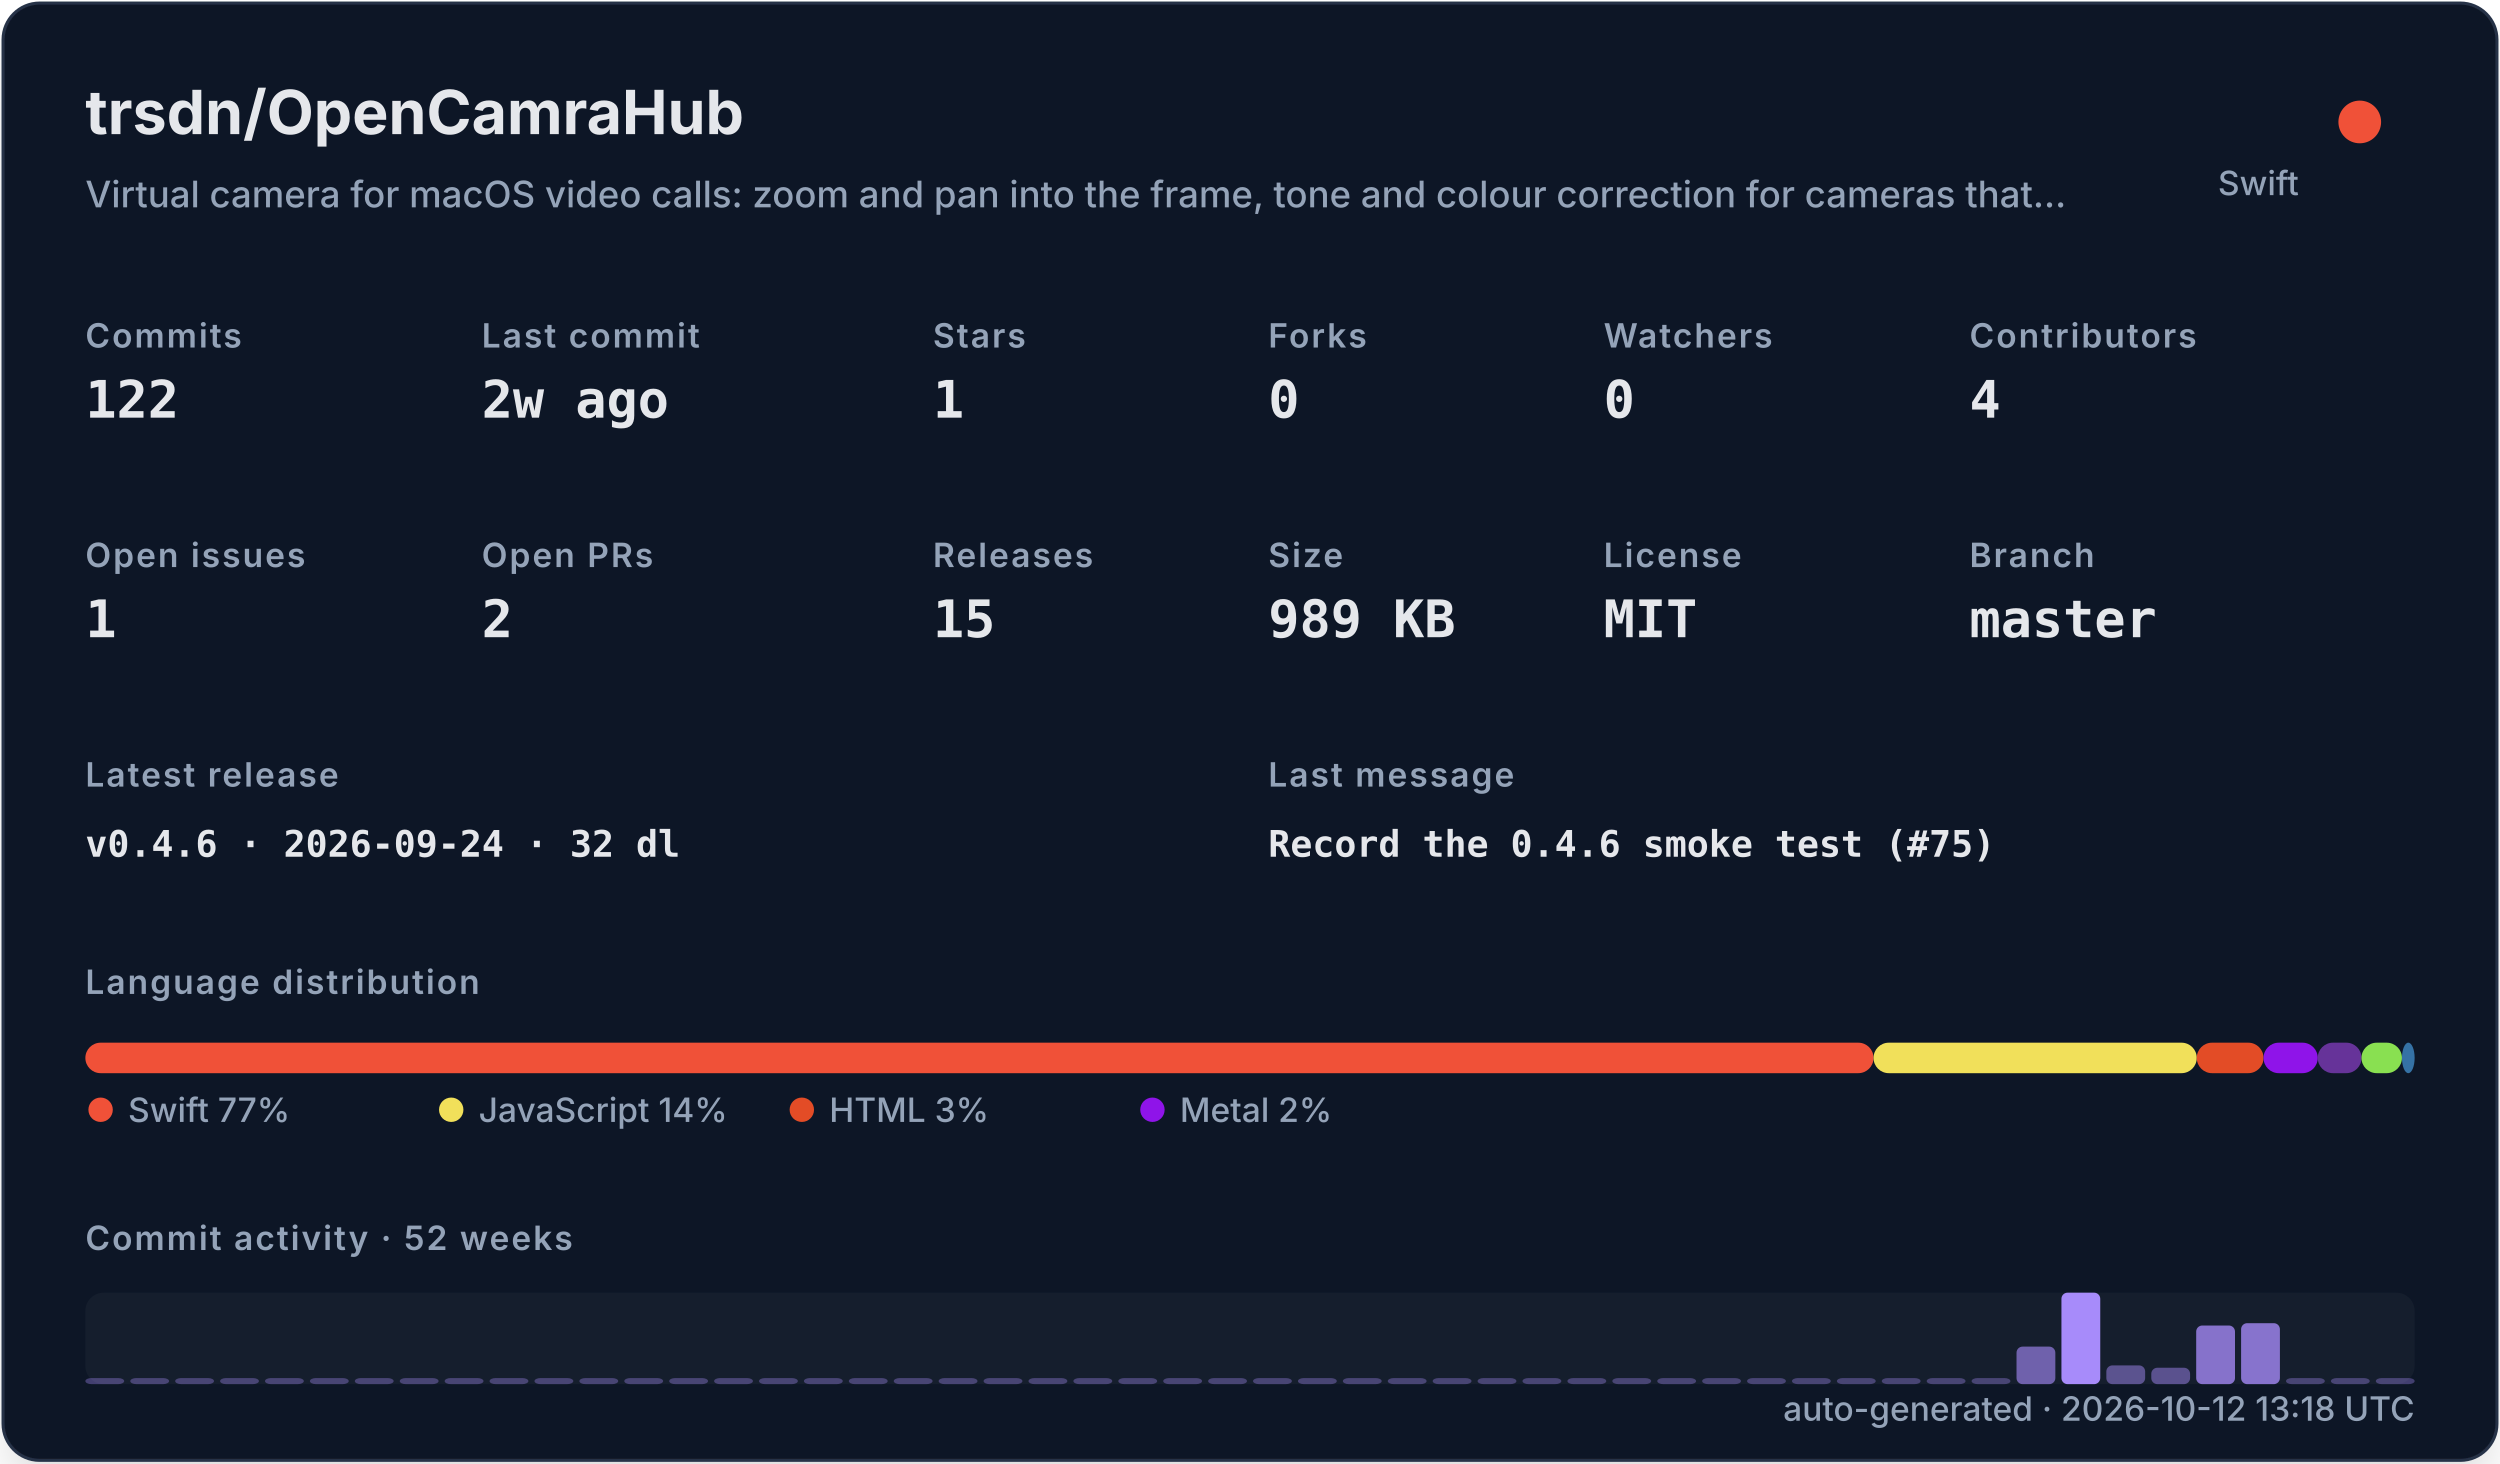
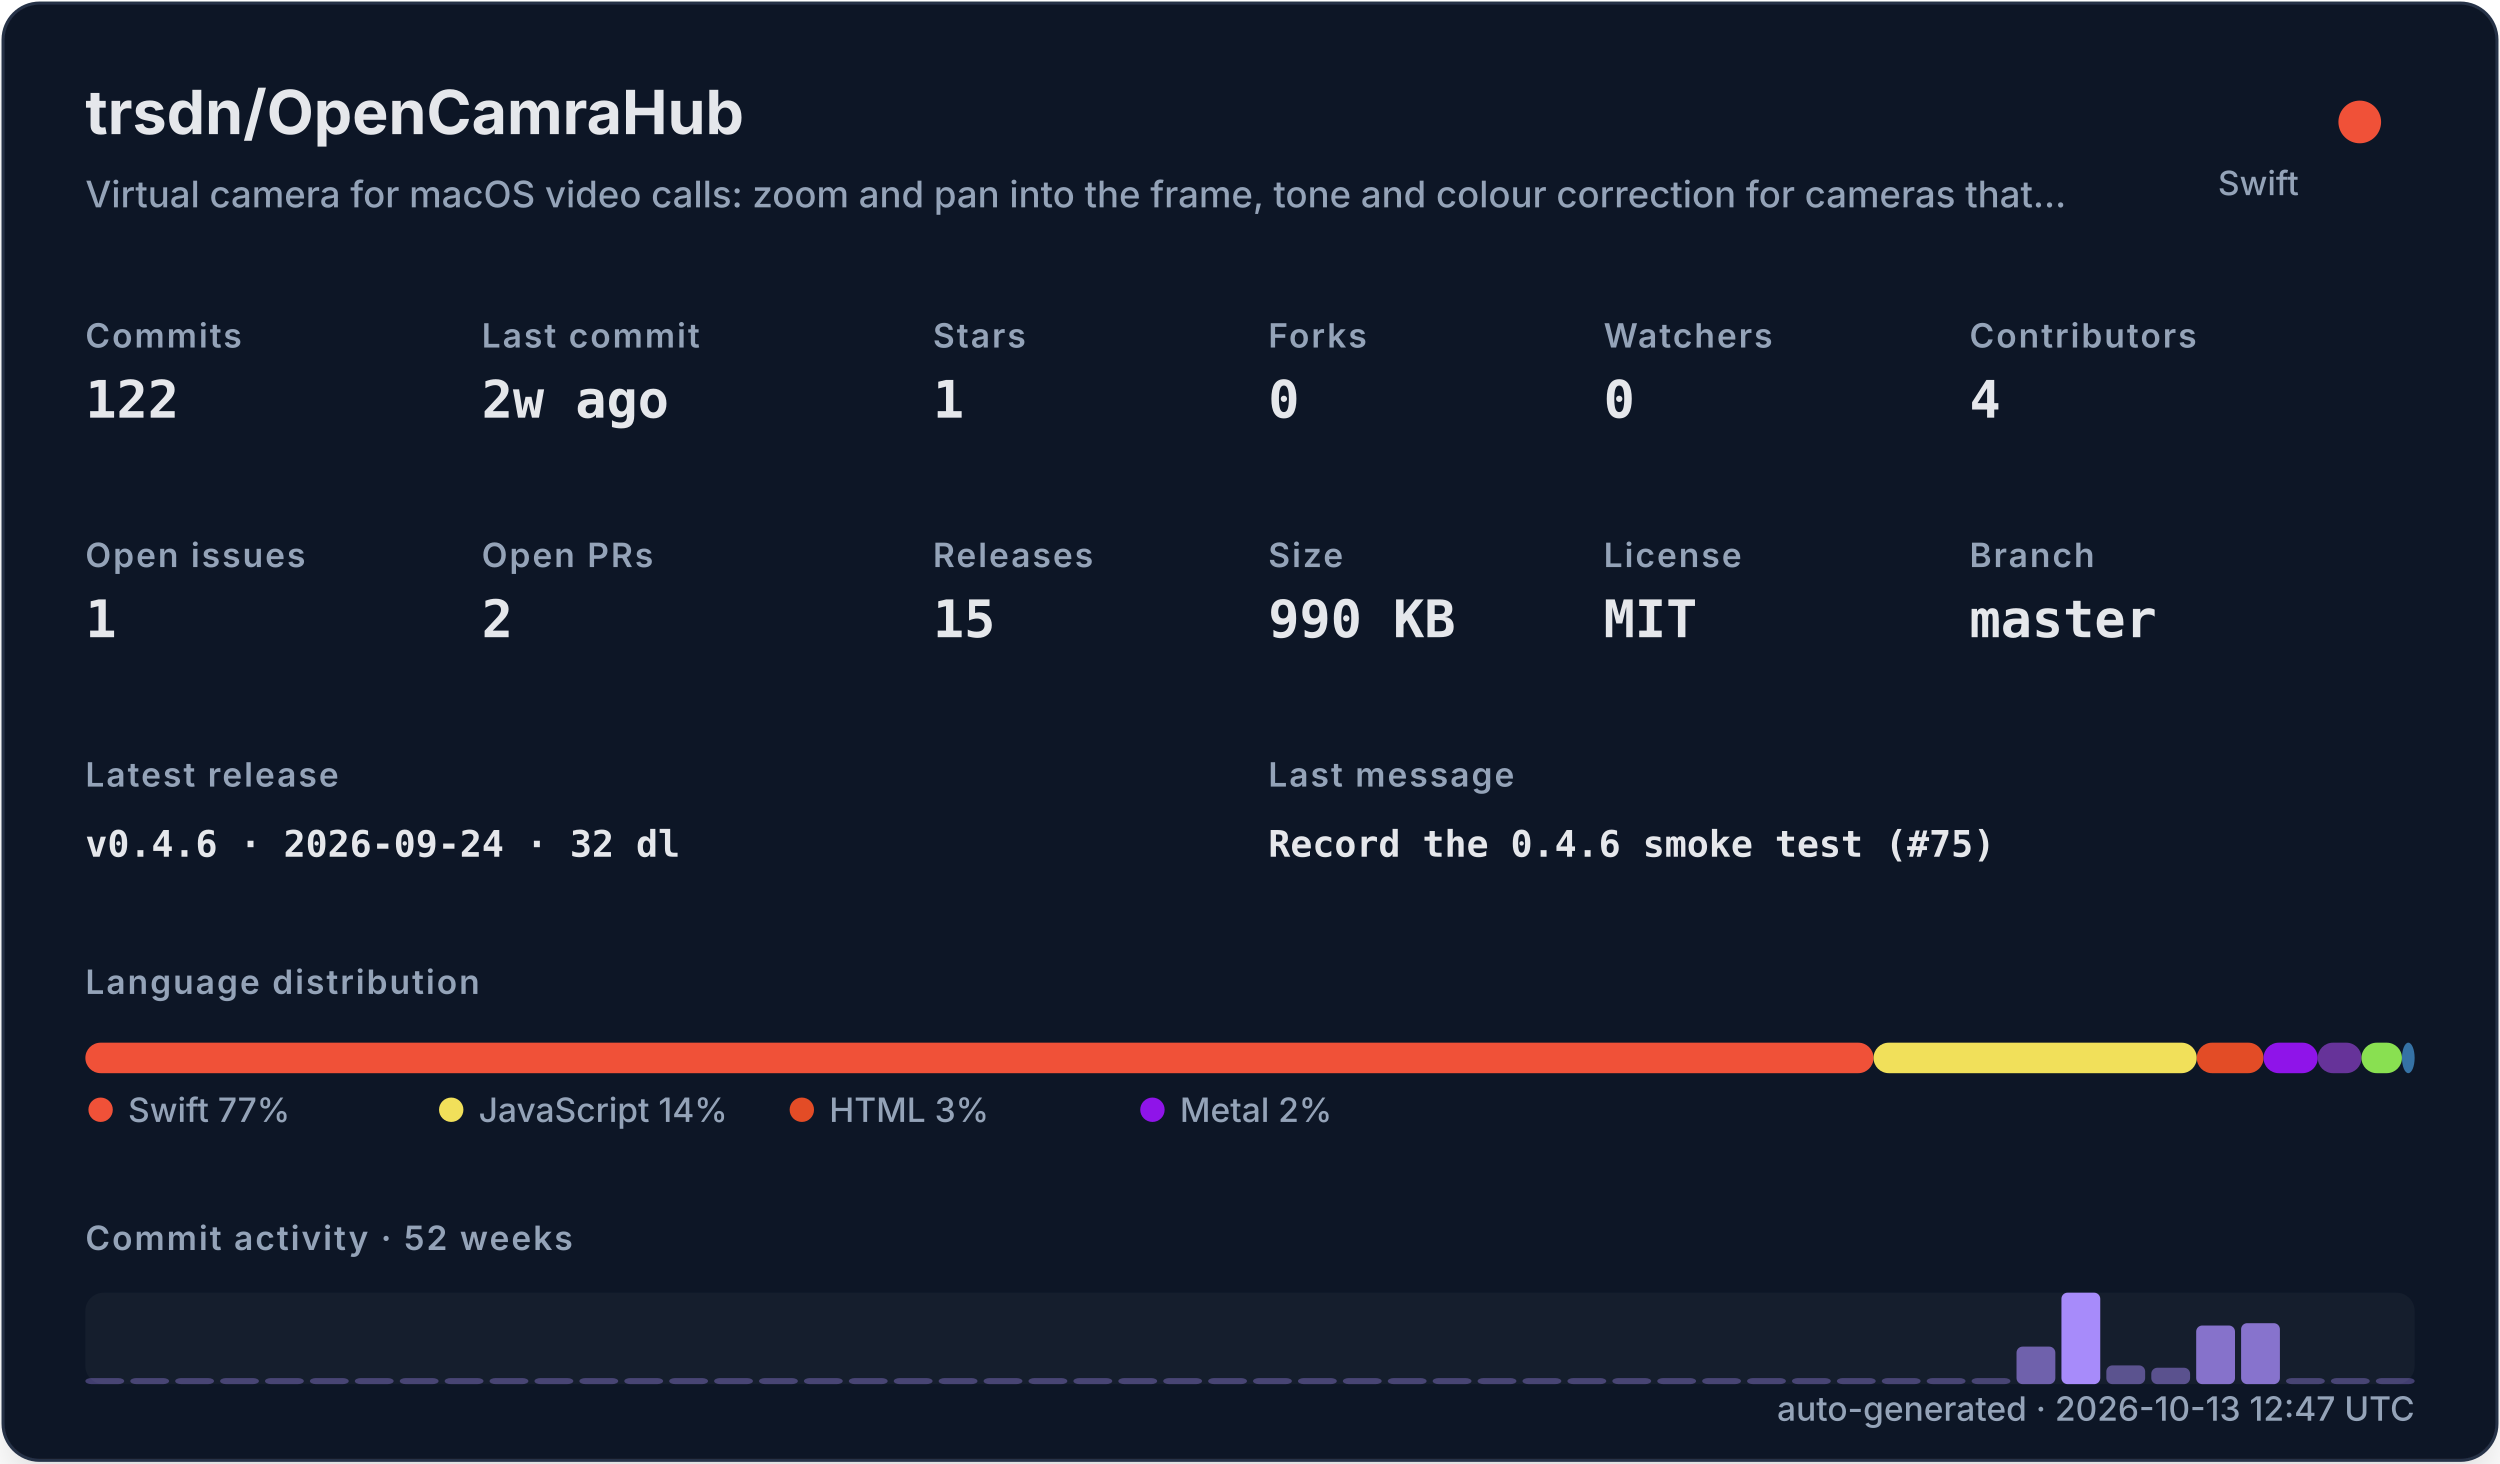
<svg xmlns="http://www.w3.org/2000/svg" width="820" height="480" viewBox="0 0 820 480" role="img">
  <defs>
    <filter id="shadow" x="-10%" y="-10%" width="120%" height="120%">
      <feDropShadow dx="0" dy="8" stdDeviation="10" flood-color="#000000" flood-opacity="0.16" />
    </filter>
    <style>
    .title { font: 700 20px -apple-system,BlinkMacSystemFont,"Segoe UI",sans-serif; fill: #e5e7eb; }
    .subtitle { font: 500 12px -apple-system,BlinkMacSystemFont,"Segoe UI",sans-serif; fill: #94a3b8; }
    .label { font: 600 11px -apple-system,BlinkMacSystemFont,"Segoe UI",sans-serif; fill: #94a3b8; text-transform: uppercase; letter-spacing: .06em; }
    .value { font: 700 17px ui-monospace,SFMono-Regular,Menlo,monospace; fill: #e5e7eb; }
    .small { font: 500 11px -apple-system,BlinkMacSystemFont,"Segoe UI",sans-serif; fill: #94a3b8; }
    .tiny { font: 500 10px -apple-system,BlinkMacSystemFont,"Segoe UI",sans-serif; fill: #94a3b8; }
    .mono { font: 650 12px ui-monospace,SFMono-Regular,Menlo,monospace; fill: #e5e7eb; }
  </style>
  </defs>
  <rect x="1" y="1" width="818" height="478" rx="12" fill="#111827" stroke="#263247" filter="url(#shadow)" />
  <text x="28" y="44" class="title">trsdn/OpenCamraHub</text>
  <text x="28" y="68" class="subtitle">Virtual camera for macOS video calls: zoom and pan into the frame, tone and colour correction for cameras that…</text>
  <circle cx="774" cy="40" r="7" fill="#F05138" />
  <text x="754" y="64" text-anchor="end" class="small">Swift</text>
  <text x="28" y="114" class="label">Commits</text>
  <text x="28" y="137" class="value">122</text>
  <text x="158" y="114" class="label">Last commit</text>
  <text x="158" y="137" class="value">2w ago</text>
  <text x="306" y="114" class="label">Stars</text>
  <text x="306" y="137" class="value">1</text>
  <text x="416" y="114" class="label">Forks</text>
  <text x="416" y="137" class="value">0</text>
  <text x="526" y="114" class="label">Watchers</text>
  <text x="526" y="137" class="value">0</text>
  <text x="646" y="114" class="label">Contributors</text>
  <text x="646" y="137" class="value">4</text>
  <text x="28" y="186" class="label">Open issues</text>
  <text x="28" y="209" class="value">1</text>
  <text x="158" y="186" class="label">Open PRs</text>
  <text x="158" y="209" class="value">2</text>
  <text x="306" y="186" class="label">Releases</text>
  <text x="306" y="209" class="value">15</text>
  <text x="416" y="186" class="label">Size</text>
-   <text x="416" y="209" class="value">989 KB</text>
+   <text x="416" y="209" class="value">990 KB</text>
  <text x="526" y="186" class="label">License</text>
  <text x="526" y="209" class="value">MIT</text>
  <text x="646" y="186" class="label">Branch</text>
  <text x="646" y="209" class="value">master</text>
  <text x="28" y="258" class="label">Latest release</text>
  <text x="28" y="281" class="mono">v0.4.6 · 2026-09-24 · 32 dl</text>
  <text x="416" y="258" class="label">Last message</text>
  <text x="416" y="281" class="mono">Record the 0.4.6 smoke test (#75)</text>
  <text x="28" y="326" class="label">Language distribution</text>
  <rect x="28.00" y="342" width="586.52" height="10" rx="5" fill="#F05138" />
  <rect x="614.52" y="342" width="106.02" height="10" rx="5" fill="#f1e05a" />
  <rect x="720.54" y="342" width="21.90" height="10" rx="5" fill="#e34c26" />
  <rect x="742.44" y="342" width="17.78" height="10" rx="5" fill="#8f14e9" />
  <rect x="760.22" y="342" width="14.36" height="10" rx="5" fill="#663399" />
  <rect x="774.57" y="342" width="13.27" height="10" rx="5" fill="#89e051" />
  <rect x="787.85" y="342" width="4.15" height="10" rx="5" fill="#3572A5" />
  <circle cx="33" cy="364" r="4" fill="#F05138" />
  <text x="42" y="368" class="small">Swift 77%</text>
  <circle cx="148" cy="364" r="4" fill="#f1e05a" />
  <text x="157" y="368" class="small">JavaScript 14%</text>
  <circle cx="263" cy="364" r="4" fill="#e34c26" />
  <text x="272" y="368" class="small">HTML 3%</text>
  <circle cx="378" cy="364" r="4" fill="#8f14e9" />
  <text x="387" y="368" class="small">Metal 2%</text>
  <text x="28" y="410" class="label">Commit activity · 52 weeks</text>
  <rect x="28" y="424" width="764" height="30" rx="6" fill="#1f2937" opacity=".42" />
  <rect x="28.00" y="452.00" width="12.73" height="2.00" rx="2" fill="#a78bfa" opacity="0.35" />
  <rect x="42.73" y="452.00" width="12.73" height="2.00" rx="2" fill="#a78bfa" opacity="0.35" />
  <rect x="57.46" y="452.00" width="12.73" height="2.00" rx="2" fill="#a78bfa" opacity="0.35" />
  <rect x="72.19" y="452.00" width="12.73" height="2.00" rx="2" fill="#a78bfa" opacity="0.35" />
  <rect x="86.92" y="452.00" width="12.73" height="2.00" rx="2" fill="#a78bfa" opacity="0.35" />
  <rect x="101.65" y="452.00" width="12.73" height="2.00" rx="2" fill="#a78bfa" opacity="0.35" />
  <rect x="116.38" y="452.00" width="12.73" height="2.00" rx="2" fill="#a78bfa" opacity="0.35" />
  <rect x="131.12" y="452.00" width="12.73" height="2.00" rx="2" fill="#a78bfa" opacity="0.35" />
  <rect x="145.85" y="452.00" width="12.73" height="2.00" rx="2" fill="#a78bfa" opacity="0.35" />
  <rect x="160.58" y="452.00" width="12.73" height="2.00" rx="2" fill="#a78bfa" opacity="0.35" />
  <rect x="175.31" y="452.00" width="12.73" height="2.00" rx="2" fill="#a78bfa" opacity="0.35" />
  <rect x="190.04" y="452.00" width="12.73" height="2.00" rx="2" fill="#a78bfa" opacity="0.35" />
  <rect x="204.77" y="452.00" width="12.73" height="2.00" rx="2" fill="#a78bfa" opacity="0.35" />
  <rect x="219.50" y="452.00" width="12.73" height="2.00" rx="2" fill="#a78bfa" opacity="0.35" />
  <rect x="234.23" y="452.00" width="12.73" height="2.00" rx="2" fill="#a78bfa" opacity="0.35" />
  <rect x="248.96" y="452.00" width="12.73" height="2.00" rx="2" fill="#a78bfa" opacity="0.35" />
  <rect x="263.69" y="452.00" width="12.73" height="2.00" rx="2" fill="#a78bfa" opacity="0.35" />
  <rect x="278.42" y="452.00" width="12.73" height="2.00" rx="2" fill="#a78bfa" opacity="0.35" />
  <rect x="293.15" y="452.00" width="12.73" height="2.00" rx="2" fill="#a78bfa" opacity="0.35" />
  <rect x="307.88" y="452.00" width="12.73" height="2.00" rx="2" fill="#a78bfa" opacity="0.35" />
  <rect x="322.62" y="452.00" width="12.73" height="2.00" rx="2" fill="#a78bfa" opacity="0.35" />
  <rect x="337.35" y="452.00" width="12.73" height="2.00" rx="2" fill="#a78bfa" opacity="0.35" />
  <rect x="352.08" y="452.00" width="12.73" height="2.00" rx="2" fill="#a78bfa" opacity="0.35" />
  <rect x="366.81" y="452.00" width="12.73" height="2.00" rx="2" fill="#a78bfa" opacity="0.35" />
  <rect x="381.54" y="452.00" width="12.73" height="2.00" rx="2" fill="#a78bfa" opacity="0.35" />
  <rect x="396.27" y="452.00" width="12.73" height="2.00" rx="2" fill="#a78bfa" opacity="0.35" />
  <rect x="411.00" y="452.00" width="12.73" height="2.00" rx="2" fill="#a78bfa" opacity="0.35" />
  <rect x="425.73" y="452.00" width="12.73" height="2.00" rx="2" fill="#a78bfa" opacity="0.35" />
  <rect x="440.46" y="452.00" width="12.73" height="2.00" rx="2" fill="#a78bfa" opacity="0.35" />
  <rect x="455.19" y="452.00" width="12.73" height="2.00" rx="2" fill="#a78bfa" opacity="0.35" />
  <rect x="469.92" y="452.00" width="12.73" height="2.00" rx="2" fill="#a78bfa" opacity="0.35" />
  <rect x="484.65" y="452.00" width="12.73" height="2.00" rx="2" fill="#a78bfa" opacity="0.35" />
  <rect x="499.38" y="452.00" width="12.73" height="2.00" rx="2" fill="#a78bfa" opacity="0.35" />
  <rect x="514.12" y="452.00" width="12.73" height="2.00" rx="2" fill="#a78bfa" opacity="0.35" />
  <rect x="528.85" y="452.00" width="12.73" height="2.00" rx="2" fill="#a78bfa" opacity="0.35" />
  <rect x="543.58" y="452.00" width="12.73" height="2.00" rx="2" fill="#a78bfa" opacity="0.35" />
  <rect x="558.31" y="452.00" width="12.73" height="2.00" rx="2" fill="#a78bfa" opacity="0.35" />
  <rect x="573.04" y="452.00" width="12.73" height="2.00" rx="2" fill="#a78bfa" opacity="0.35" />
  <rect x="587.77" y="452.00" width="12.73" height="2.00" rx="2" fill="#a78bfa" opacity="0.35" />
  <rect x="602.50" y="452.00" width="12.73" height="2.00" rx="2" fill="#a78bfa" opacity="0.35" />
  <rect x="617.23" y="452.00" width="12.73" height="2.00" rx="2" fill="#a78bfa" opacity="0.35" />
  <rect x="631.96" y="452.00" width="12.73" height="2.00" rx="2" fill="#a78bfa" opacity="0.35" />
  <rect x="646.69" y="452.00" width="12.73" height="2.00" rx="2" fill="#a78bfa" opacity="0.35" />
  <rect x="661.42" y="441.69" width="12.73" height="12.31" rx="2" fill="#a78bfa" opacity="0.62" />
  <rect x="676.15" y="424.00" width="12.73" height="30.00" rx="2" fill="#a78bfa" opacity="1.00" />
  <rect x="690.88" y="447.85" width="12.73" height="6.15" rx="2" fill="#a78bfa" opacity="0.48" />
  <rect x="705.62" y="448.62" width="12.73" height="5.38" rx="2" fill="#a78bfa" opacity="0.47" />
  <rect x="720.35" y="434.77" width="12.73" height="19.23" rx="2" fill="#a78bfa" opacity="0.77" />
  <rect x="735.08" y="434.00" width="12.73" height="20.00" rx="2" fill="#a78bfa" opacity="0.78" />
  <rect x="749.81" y="452.00" width="12.73" height="2.00" rx="2" fill="#a78bfa" opacity="0.35" />
  <rect x="764.54" y="452.00" width="12.73" height="2.00" rx="2" fill="#a78bfa" opacity="0.35" />
  <rect x="779.27" y="452.00" width="12.73" height="2.00" rx="2" fill="#a78bfa" opacity="0.35" />
-   <text x="792" y="466" text-anchor="end" class="small">auto-generated · 2026-10-12 13:18 UTC</text>
+   <text x="792" y="466" text-anchor="end" class="small">auto-generated · 2026-10-13 12:47 UTC</text>
</svg>
